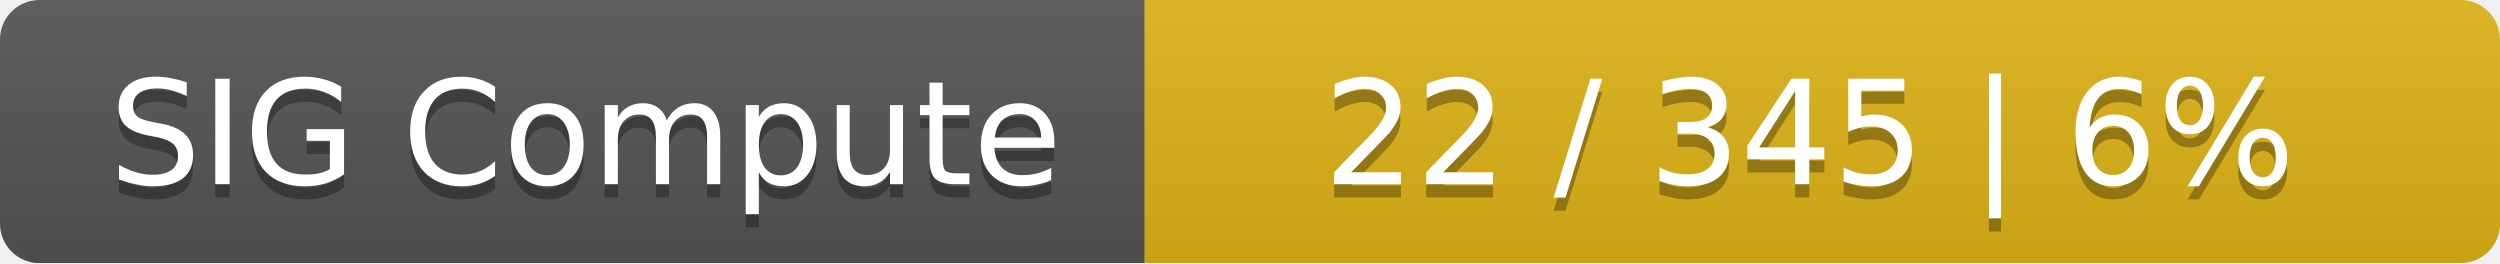
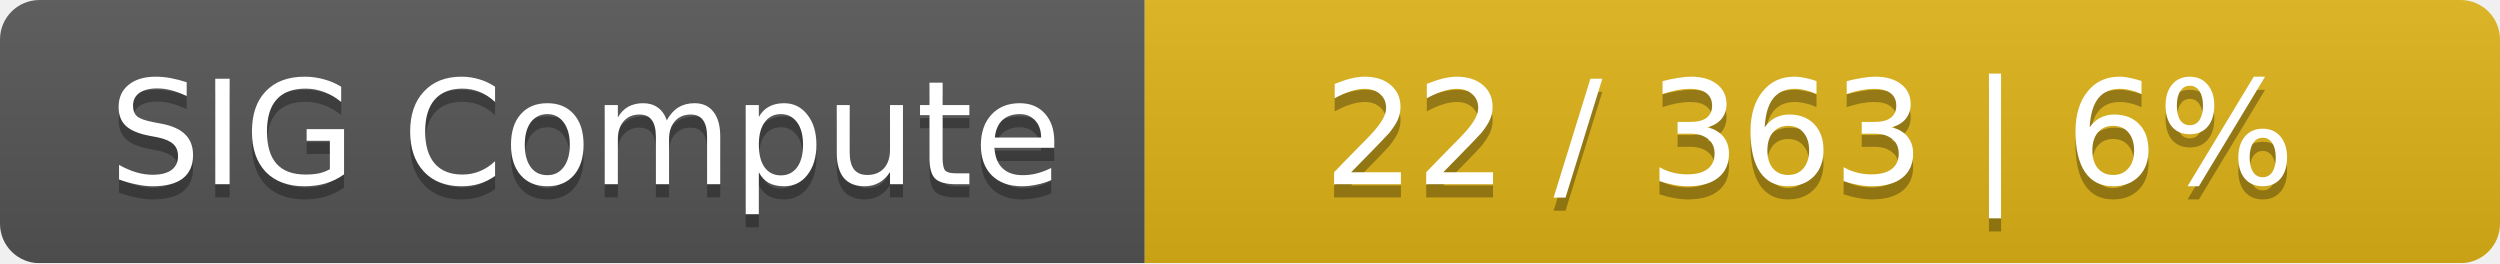
<svg xmlns="http://www.w3.org/2000/svg" width="190" height="20">
  <linearGradient id="smooth" x2="0" y2="100%">
    <stop offset="0" stop-color="#bbb" stop-opacity=".1" />
    <stop offset="1" stop-opacity=".1" />
  </linearGradient>
  <mask id="round">
    <rect width="190" height="20" rx="3" fill="#fff" />
  </mask>
  <g mask="url(#round)">
    <rect width="87" height="20" fill="#555" />
    <rect x="87" width="103" height="20" fill="#dfb317" />
    <rect width="190" height="20" fill="url(#smooth)" />
  </g>
  <g fill="#fff" text-anchor="middle" font-family="DejaVu Sans,Verdana,Geneva,sans-serif" font-size="11">
    <text x="44.5" y="15" fill="#010101" fill-opacity=".3">SIG Compute</text>
    <text x="44.5" y="14">SIG Compute</text>
-     <text x="137.5" y="15" fill="#010101" fill-opacity=".3">22 / 345    |    6%</text>
-     <text x="137.5" y="14">22 / 345    |    6%</text>
+     <text x="137.5" y="15" fill="#010101" fill-opacity=".3">22 / 363    |    6%</text>
+     <text x="137.5" y="14">22 / 363    |    6%</text>
  </g>
</svg>
